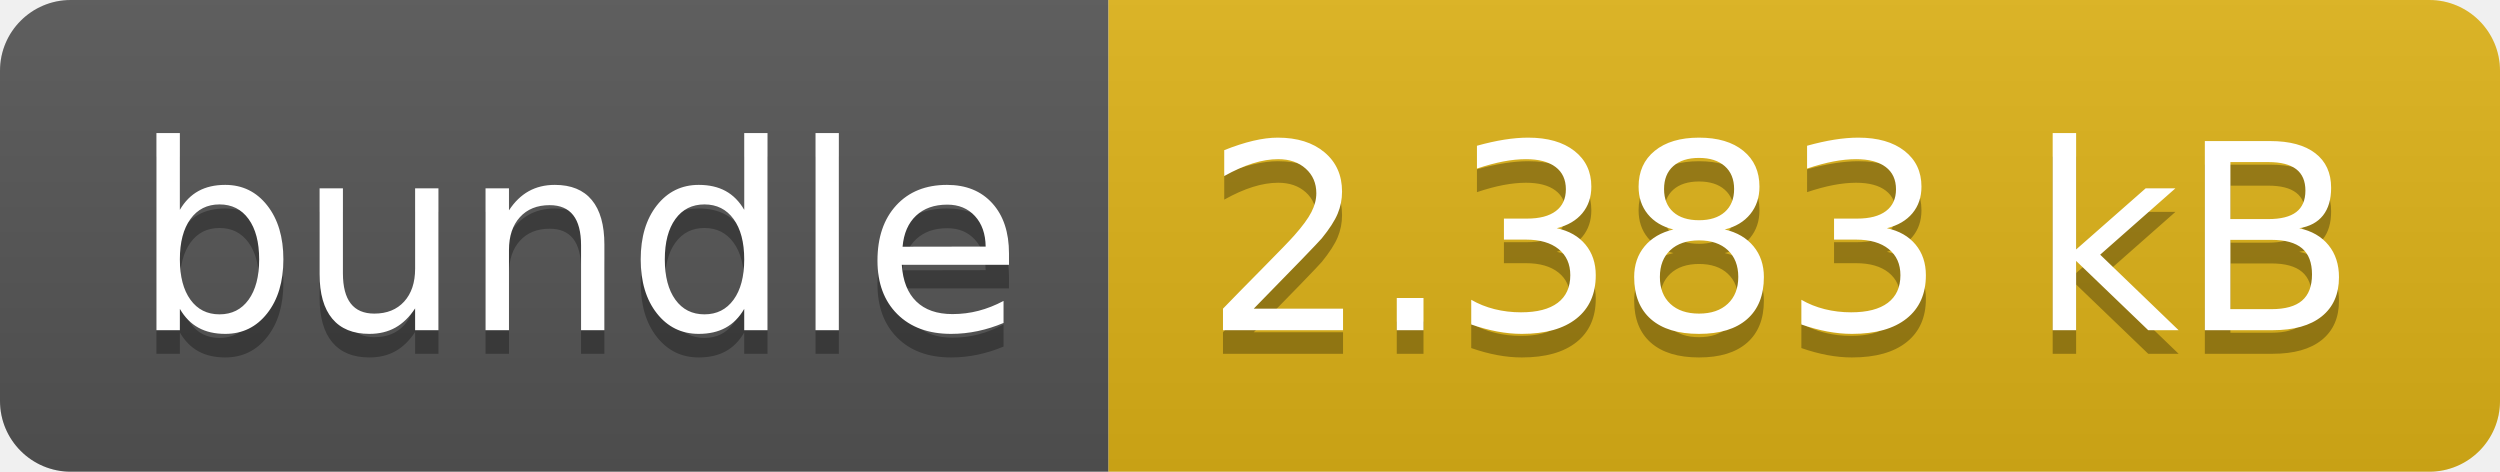
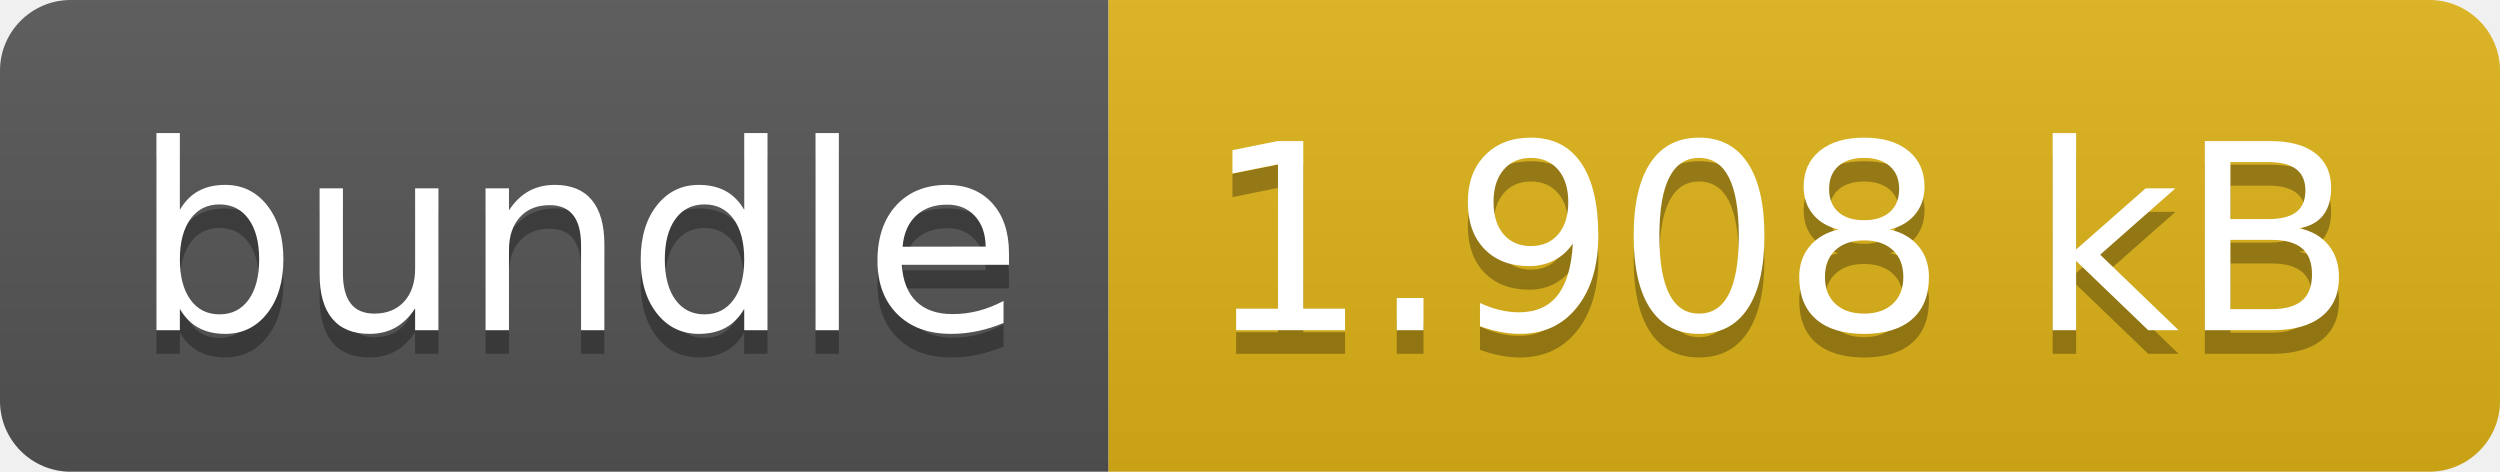
- <svg xmlns="http://www.w3.org/2000/svg" width="106" height="20" role="img" aria-label="bundle: 2.383 kB">
+ <svg xmlns="http://www.w3.org/2000/svg" width="106" height="20" role="img" aria-label="bundle: 1.908 kB">
  <linearGradient id="s" x2="0" y2="100%">
    <stop offset="0" stop-color="#bbb" stop-opacity=".1" />
    <stop offset="1" stop-opacity=".1" />
  </linearGradient>
  <clipPath id="r">
    <rect width="106" height="20" rx="3" fill="#fff" />
  </clipPath>
  <g clip-path="url(#r)">
    <rect width="47" height="20" fill="#555" />
    <rect x="47" width="59" height="20" fill="#dfb317" />
    <rect width="106" height="20" fill="url(#s)" />
  </g>
  <g fill="#fff" text-anchor="middle" font-family="Verdana,Geneva,DejaVu Sans,sans-serif" text-rendering="geometricPrecision" font-size="110">
    <text aria-hidden="true" x="245" y="150" fill="#010101" fill-opacity=".3" transform="scale(.1)" textLength="370">bundle</text>
    <text x="245" y="140" transform="scale(.1)" fill="#fff" textLength="370">bundle</text>
-     <text aria-hidden="true" x="755" y="150" fill="#010101" fill-opacity=".3" transform="scale(.1)" textLength="490">2.383 kB</text>
-     <text x="755" y="140" transform="scale(.1)" fill="#fff" textLength="490">2.383 kB</text>
+     <text aria-hidden="true" x="755" y="150" fill="#010101" fill-opacity=".3" transform="scale(.1)" textLength="490">1.908 kB</text>
+     <text x="755" y="140" transform="scale(.1)" fill="#fff" textLength="490">1.908 kB</text>
  </g>
</svg>
